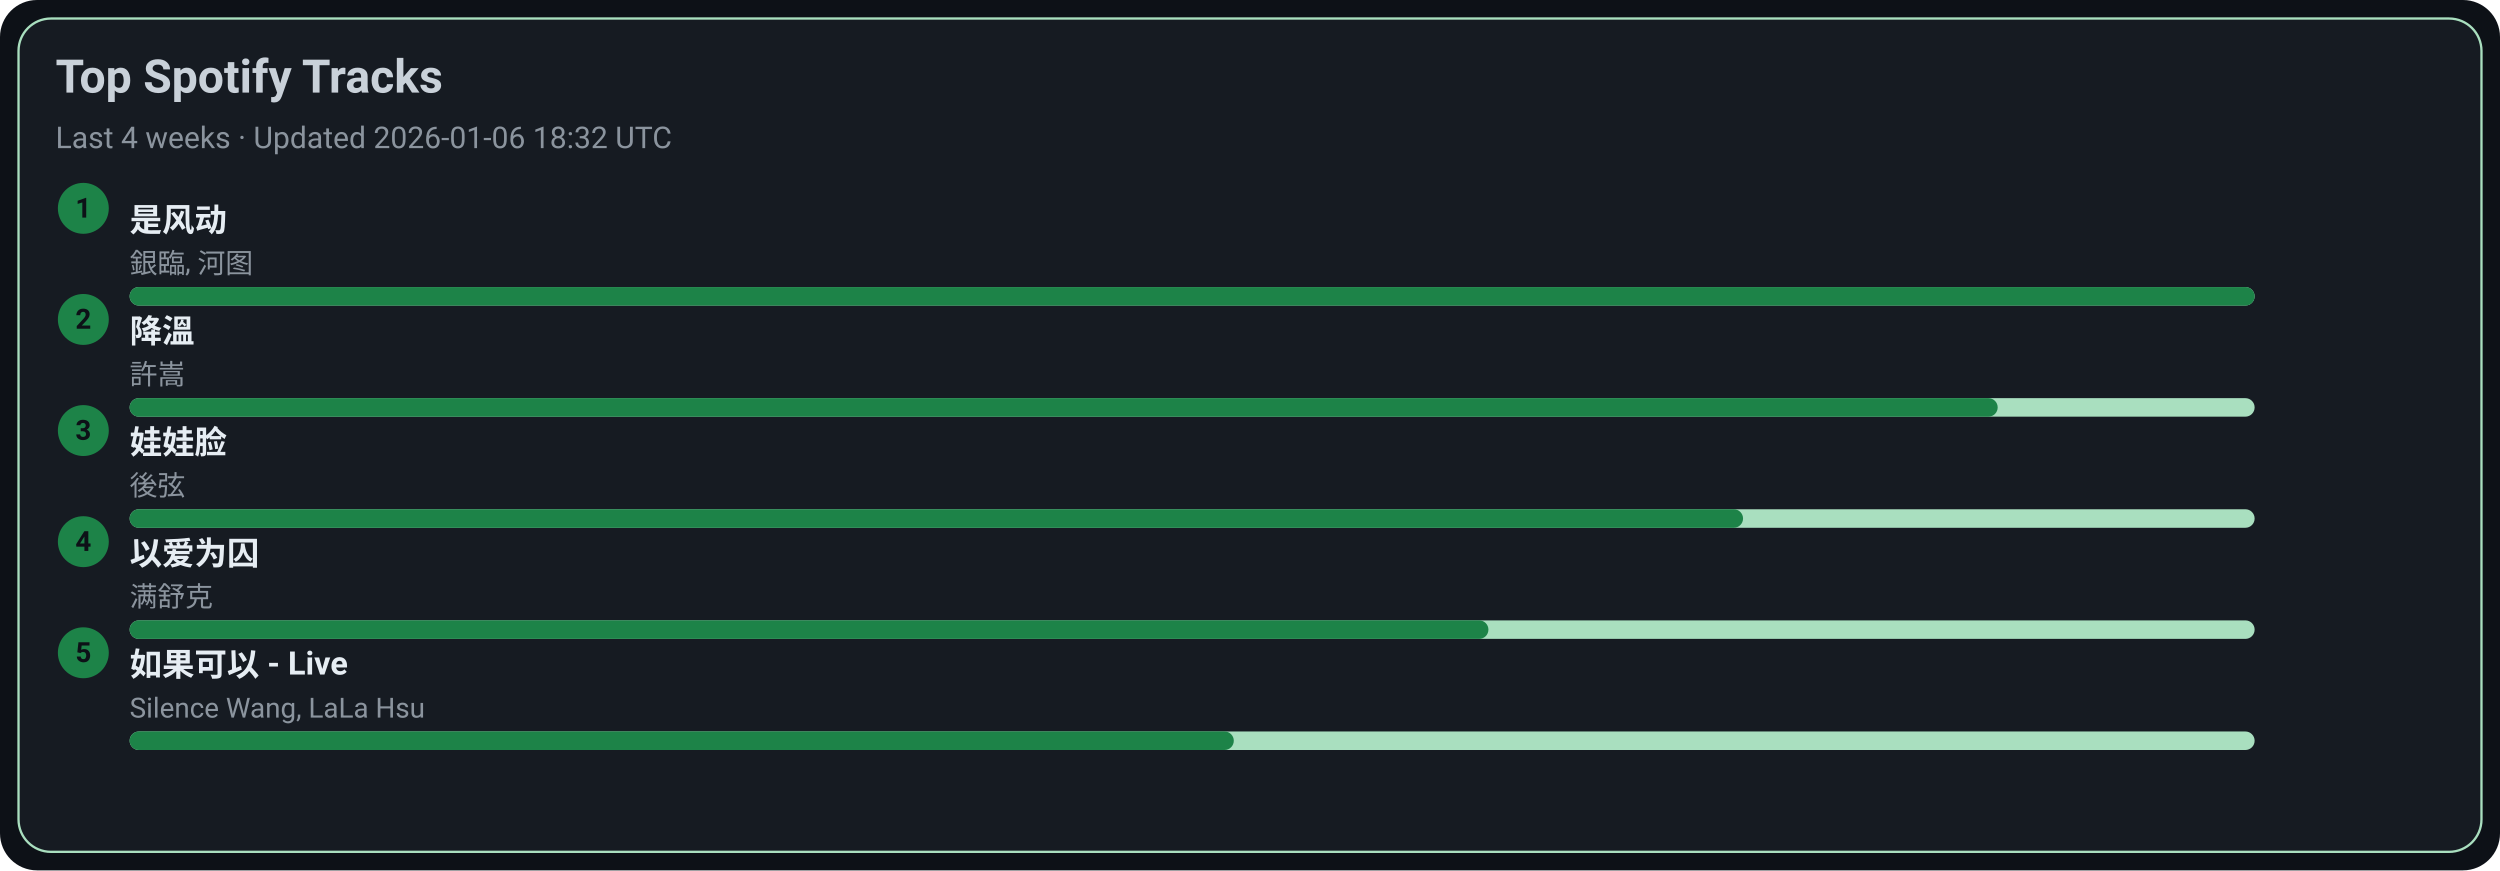
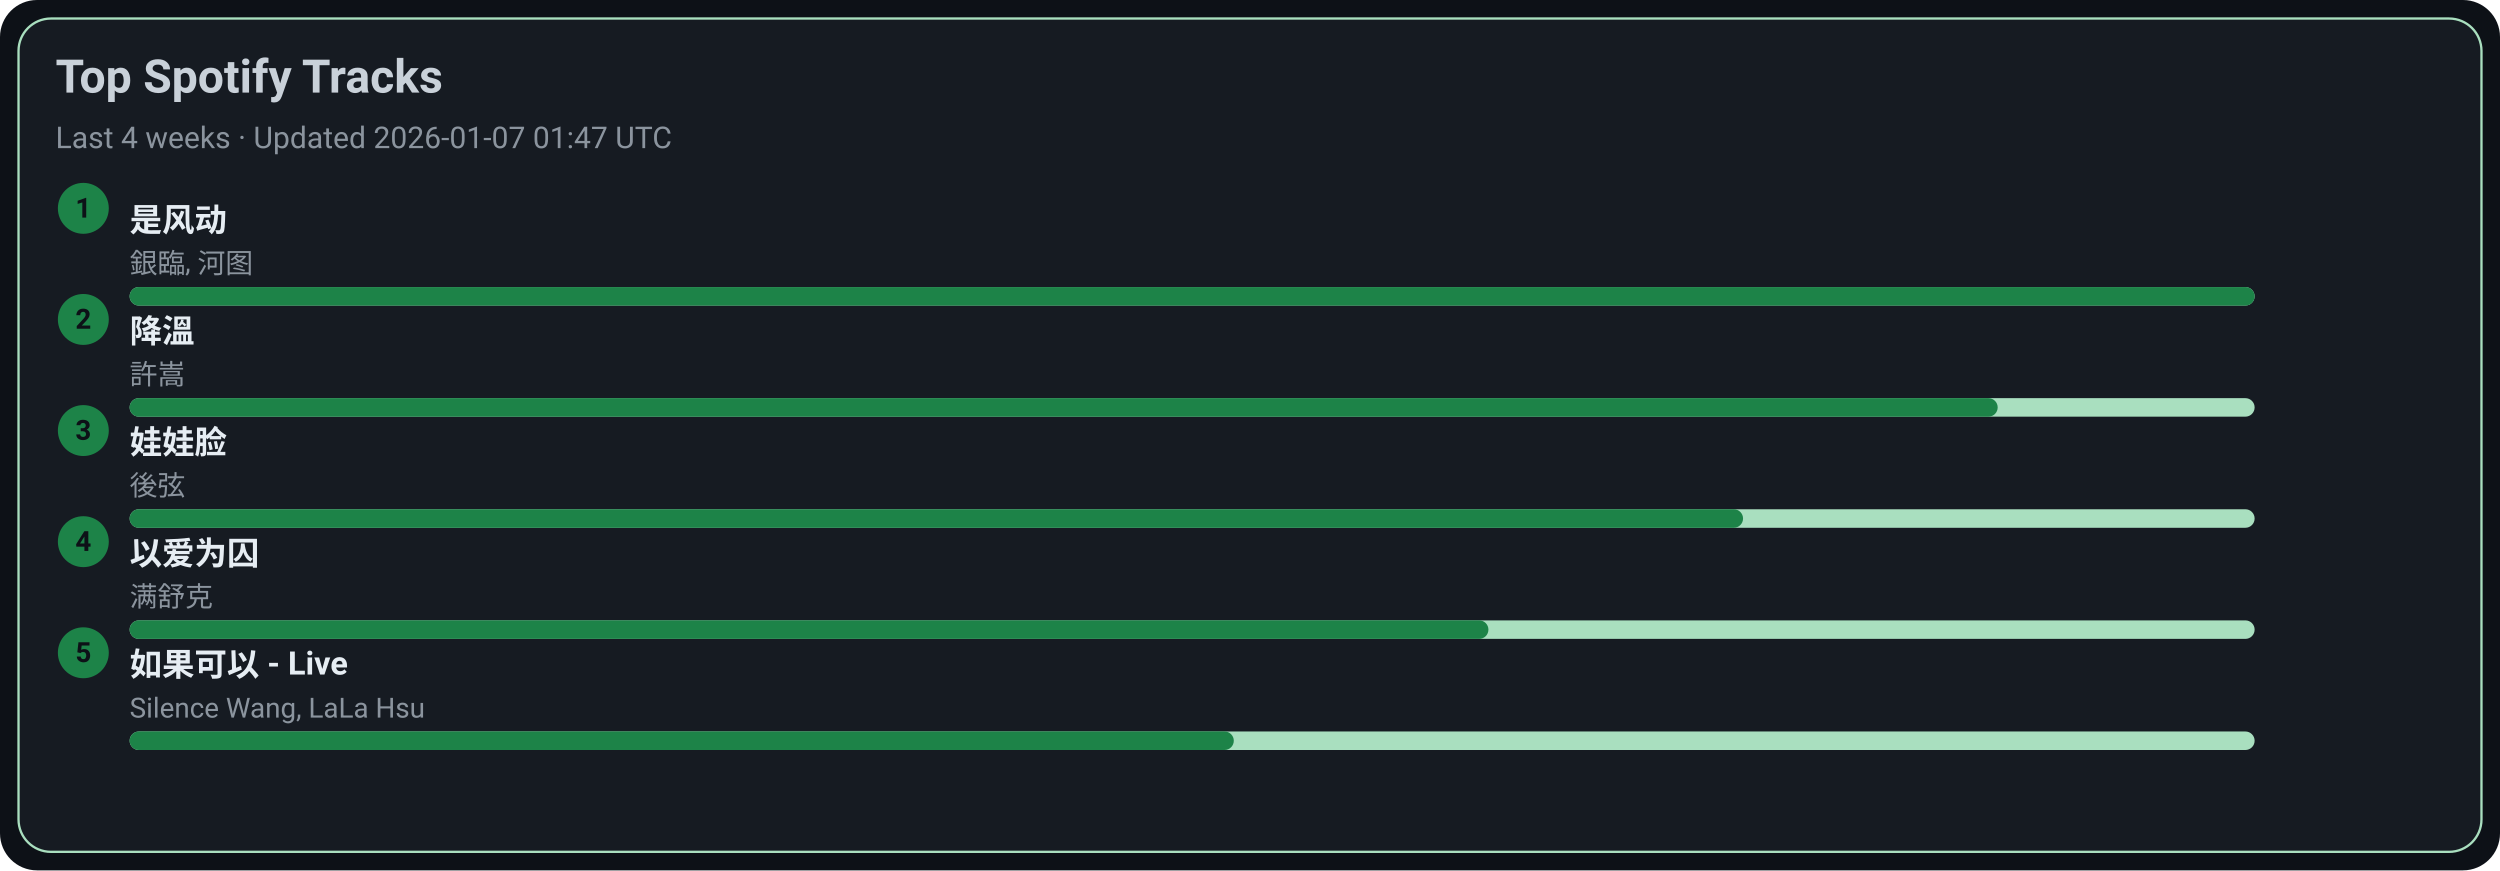
<svg xmlns="http://www.w3.org/2000/svg" width="1080" height="376" viewBox="0 0 1080 376">
  <style>text{font-family:-apple-system,BlinkMacSystemFont,Segoe UI,Roboto,Ubuntu,Helvetica Neue,Arial,Noto Sans,sans-serif}</style>
  <rect width="1080" height="376" rx="16" fill="#0d1117" />
  <rect x="8" y="8" width="1064" height="360" rx="14" fill="#161b22" stroke="#A9DFBF" />
  <text x="24" y="40" font-size="20" fill="#c9d1d9" font-weight="600">Top Spotify Tracks</text>
-   <text x="24" y="64" font-size="13" fill="#8b949e">Last 4 weeks · Updated 2026-01-06 18:32 UTC</text>
+   <text x="24" y="64" font-size="13" fill="#8b949e">Last 4 weeks · Updated 2026-01-07 01:47 UTC</text>
  <circle cx="36" cy="90" r="11" fill="#1D8348" />
  <text x="36" y="94" text-anchor="middle" font-size="12" fill="#0d1117" font-weight="700">1</text>
  <a href="https://open.spotify.com/track/3lePQ8c4jq7bTePsXEmslh" target="_blank" rel="noopener noreferrer">
    <text x="56" y="100" font-size="14" fill="#e6edf3" font-weight="600">是风动</text>
  </a>
  <text x="56" y="118" font-size="12" fill="#8b949e">銀臨, 河图</text>
  <rect x="56" y="124" width="918" height="8" rx="4" fill="#A9DFBF" />
  <rect x="56" y="124" width="918" height="8" rx="4" fill="#1D8348" />
  <circle cx="36" cy="138" r="11" fill="#1D8348" />
  <text x="36" y="142" text-anchor="middle" font-size="12" fill="#0d1117" font-weight="700">2</text>
  <a href="https://open.spotify.com/track/2q9uhrOfyOnBa3oWR1PfYT" target="_blank" rel="noopener noreferrer">
    <text x="56" y="148" font-size="14" fill="#e6edf3" font-weight="600">降溫</text>
  </a>
  <text x="56" y="166" font-size="12" fill="#8b949e">許嵩</text>
  <rect x="56" y="172" width="918" height="8" rx="4" fill="#A9DFBF" />
  <rect x="56" y="172" width="807" height="8" rx="4" fill="#1D8348" />
  <circle cx="36" cy="186" r="11" fill="#1D8348" />
  <text x="36" y="190" text-anchor="middle" font-size="12" fill="#0d1117" font-weight="700">3</text>
  <a href="https://open.spotify.com/track/08ouEICweFmqfgPJnRIQkE" target="_blank" rel="noopener noreferrer">
    <text x="56" y="196" font-size="14" fill="#e6edf3" font-weight="600">娃娃脸</text>
  </a>
  <text x="56" y="214" font-size="12" fill="#8b949e">後弦</text>
  <rect x="56" y="220" width="918" height="8" rx="4" fill="#A9DFBF" />
  <rect x="56" y="220" width="697" height="8" rx="4" fill="#1D8348" />
  <circle cx="36" cy="234" r="11" fill="#1D8348" />
  <text x="36" y="238" text-anchor="middle" font-size="12" fill="#0d1117" font-weight="700">4</text>
  <a href="https://open.spotify.com/track/0RW2LEfGQK5BaIho6sSLqf" target="_blank" rel="noopener noreferrer">
    <text x="56" y="244" font-size="14" fill="#e6edf3" font-weight="600">以爱为囚</text>
  </a>
  <text x="56" y="262" font-size="12" fill="#8b949e">满舒克</text>
  <rect x="56" y="268" width="918" height="8" rx="4" fill="#A9DFBF" />
  <rect x="56" y="268" width="587" height="8" rx="4" fill="#1D8348" />
  <circle cx="36" cy="282" r="11" fill="#1D8348" />
  <text x="36" y="286" text-anchor="middle" font-size="12" fill="#0d1117" font-weight="700">5</text>
  <a href="https://open.spotify.com/track/6IF65dJzfmPcX7jwDegwoo" target="_blank" rel="noopener noreferrer">
    <text x="56" y="292" font-size="14" fill="#e6edf3" font-weight="600">如果可以 - Live</text>
  </a>
  <text x="56" y="310" font-size="12" fill="#8b949e">Silence Wang, LaLa Hsu</text>
  <rect x="56" y="316" width="918" height="8" rx="4" fill="#A9DFBF" />
  <rect x="56" y="316" width="477" height="8" rx="4" fill="#1D8348" />
</svg>
